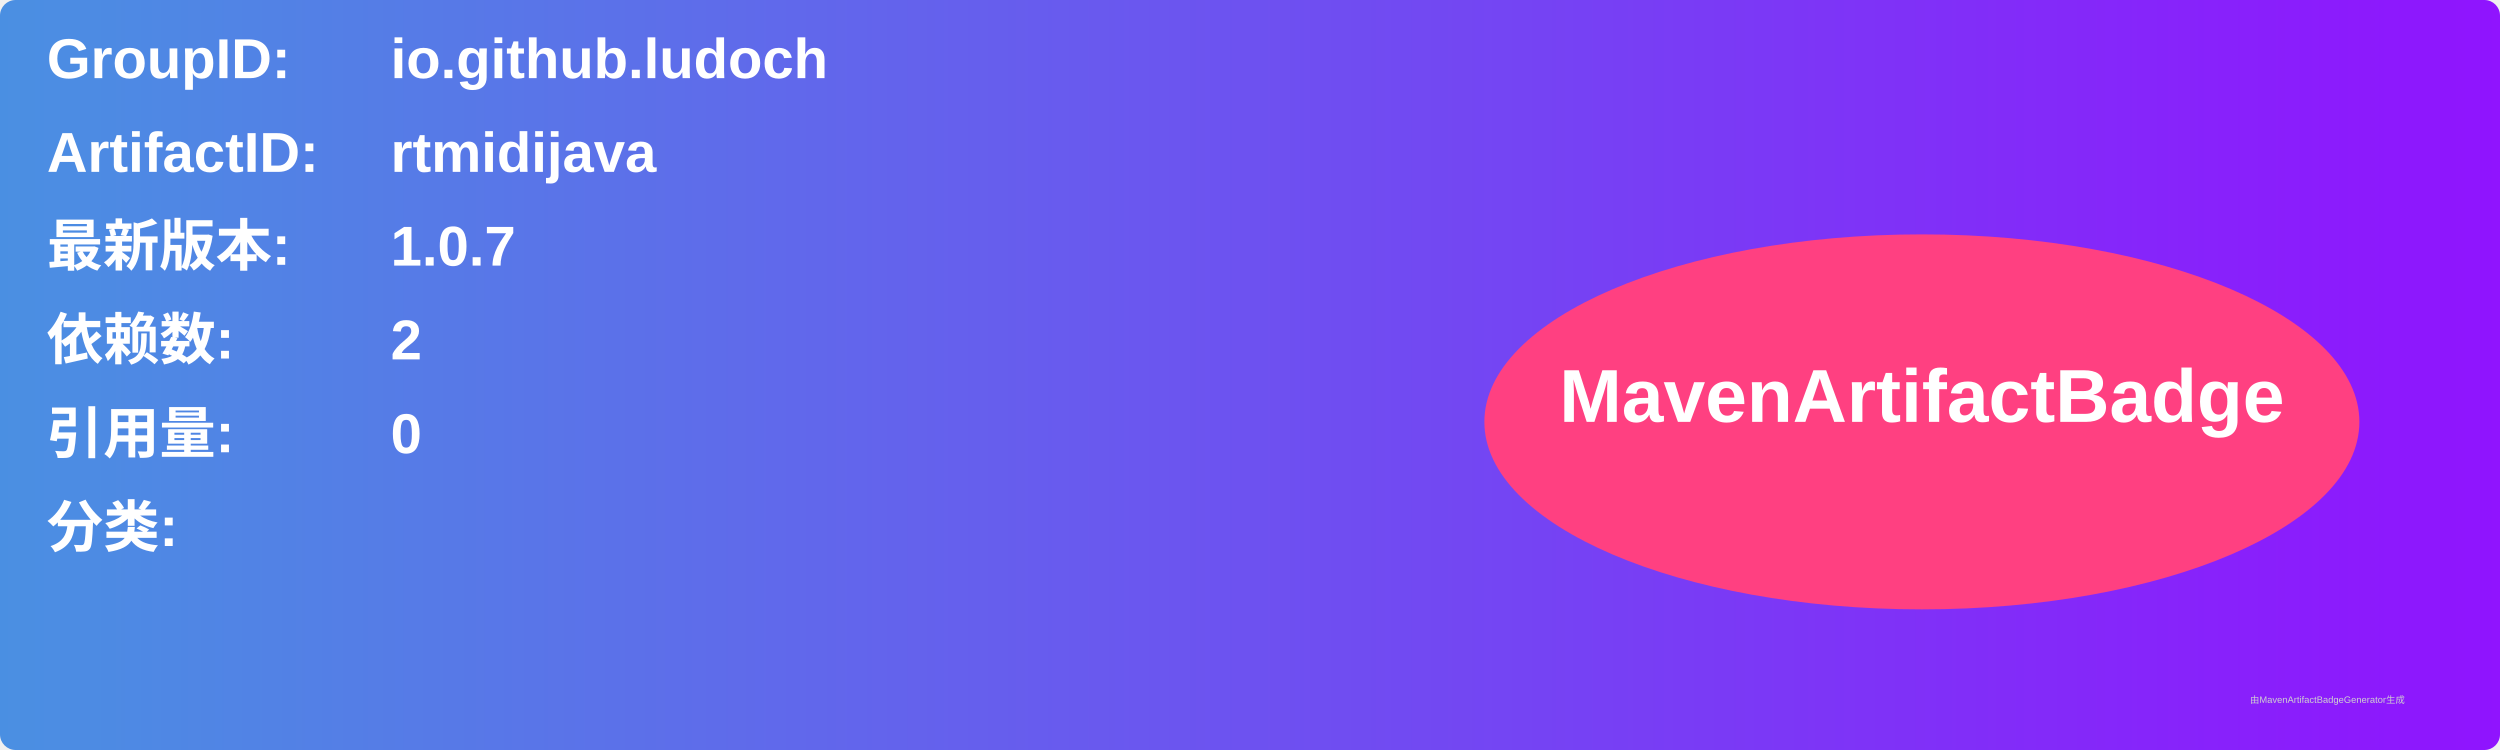
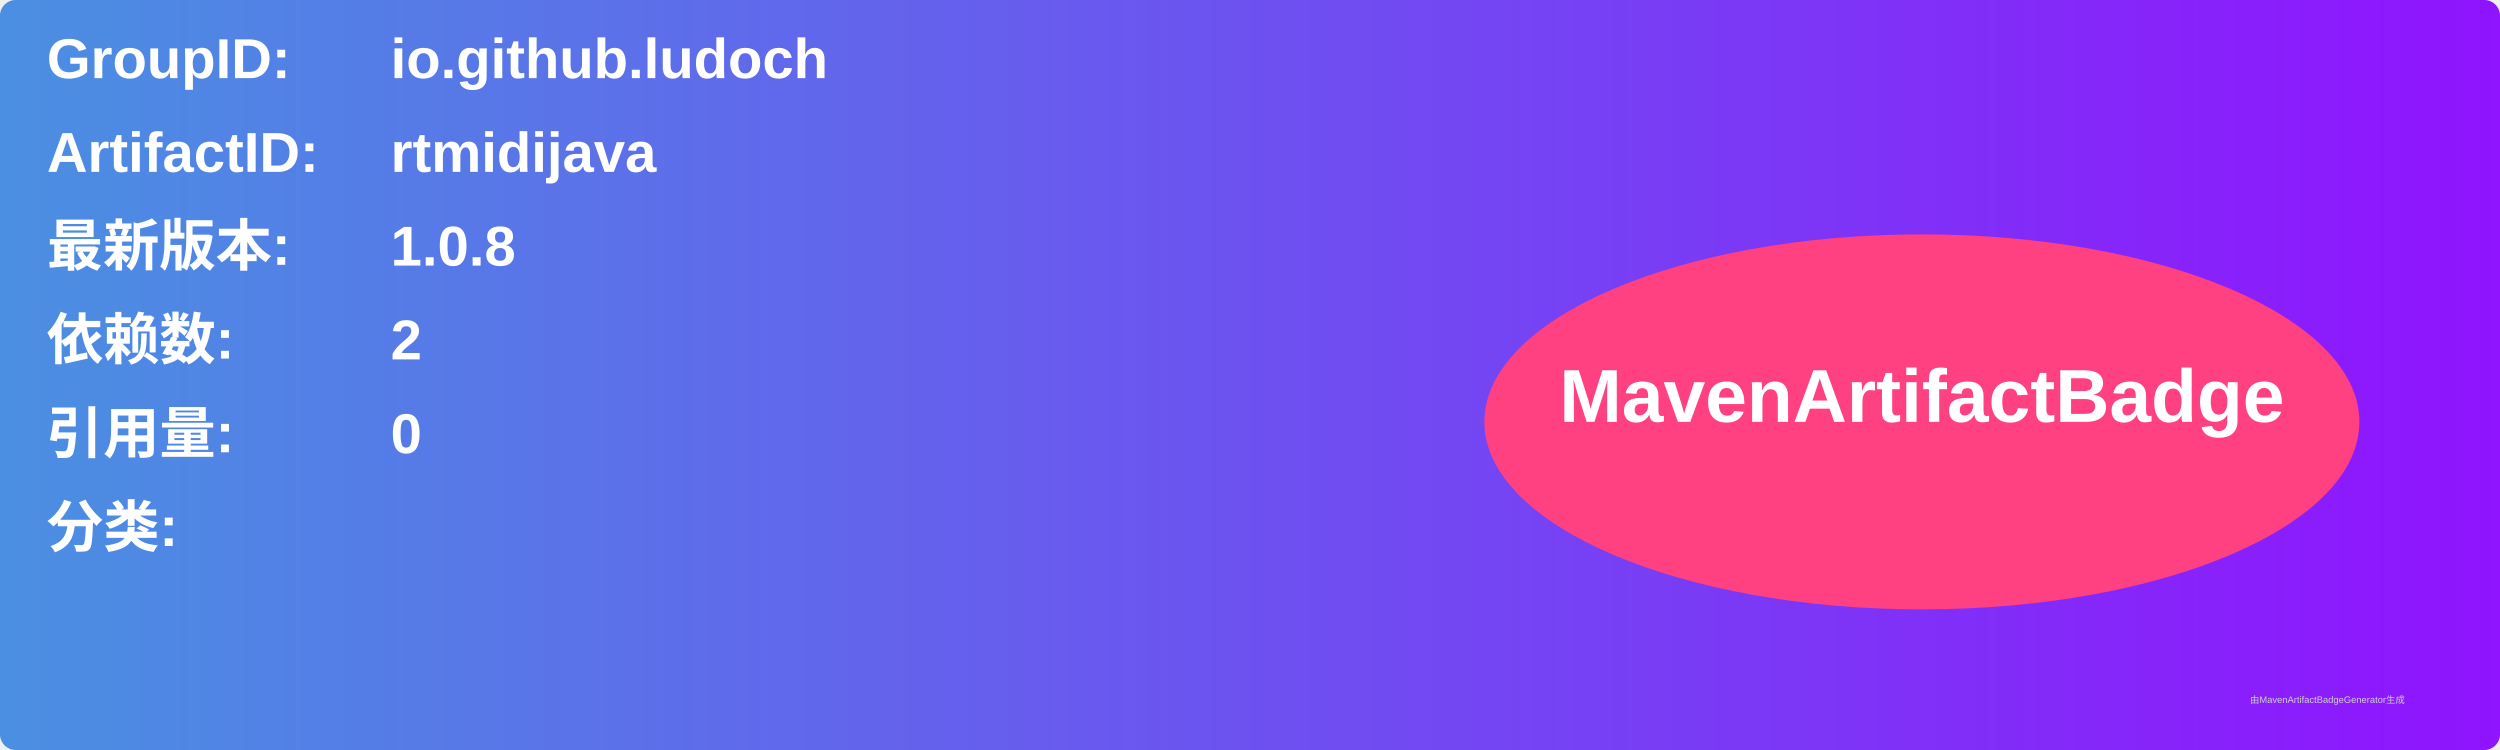
<svg xmlns="http://www.w3.org/2000/svg" width="800" height="240" viewBox="0 0 800 240">
  <linearGradient id="grad" x1="0%" y1="0%" x2="100%" y2="0%">
    <stop offset="0%" stop-color="#4a90e2" />
    <stop offset="100%" stop-color="#9013fe" />
  </linearGradient>
  <rect width="100%" height="100%" rx="5" ry="5" fill="url(#grad)" />
  <g transform="translate(15, 15)">
    <text x="0" y="10" font-family="Arial" font-size="18" fill="white" font-weight="bold" width="260">GroupID:</text>
    <text x="110" y="10" font-family="Arial" font-size="18" fill="white" font-weight="bold" width="460">io.github.ludoch</text>
    <text x="0" y="40" font-family="Arial" font-size="18" fill="white" font-weight="bold" width="260">ArtifactID:</text>
    <text x="110" y="40" font-family="Arial" font-size="18" fill="white" font-weight="bold" width="460">rtmidijava</text>
    <text x="0" y="70" font-family="Arial" font-size="18" fill="white" font-weight="bold">最新版本:</text>
    <text x="110" y="70" font-family="Arial" font-size="18" fill="white" font-weight="bold">
-       <tspan font-weight="bold">1.0.7</tspan>
+       <tspan font-weight="bold">1.0.8</tspan>
    </text>
    <text x="0" y="100" font-family="Arial" font-size="18" fill="white" font-weight="bold">依赖数: </text>
    <text x="110" y="100" font-family="Arial" font-size="18" fill="white">
      <tspan font-weight="bold">2</tspan>
    </text>
    <text x="0" y="130" font-family="Arial" font-size="18" fill="white" font-weight="bold">引用量: </text>
    <text x="110" y="130" font-family="Arial" font-size="18" fill="white">
      <tspan font-weight="bold">0</tspan>
    </text>
    <text x="0" y="160" font-family="Arial" font-size="18" fill="white" font-weight="bold">分类:</text>
    <text x="10" y="190" font-family="Arial" font-size="10" fill="white">
      <tspan font-weight="bold" />
    </text>
    <ellipse cx="600" cy="120" rx="140" ry="60" fill="#ff4081" />
    <text x="600" y="120" text-anchor="middle" font-family="Arial" font-size="24" fill="white" font-weight="bold">MavenArtifactBadge</text>
  </g>
  <text x="720" y="225" font-family="Arial" font-size="3" fill="#d0d0d0">由MavenArtifactBadgeGenerator生成</text>
</svg>
